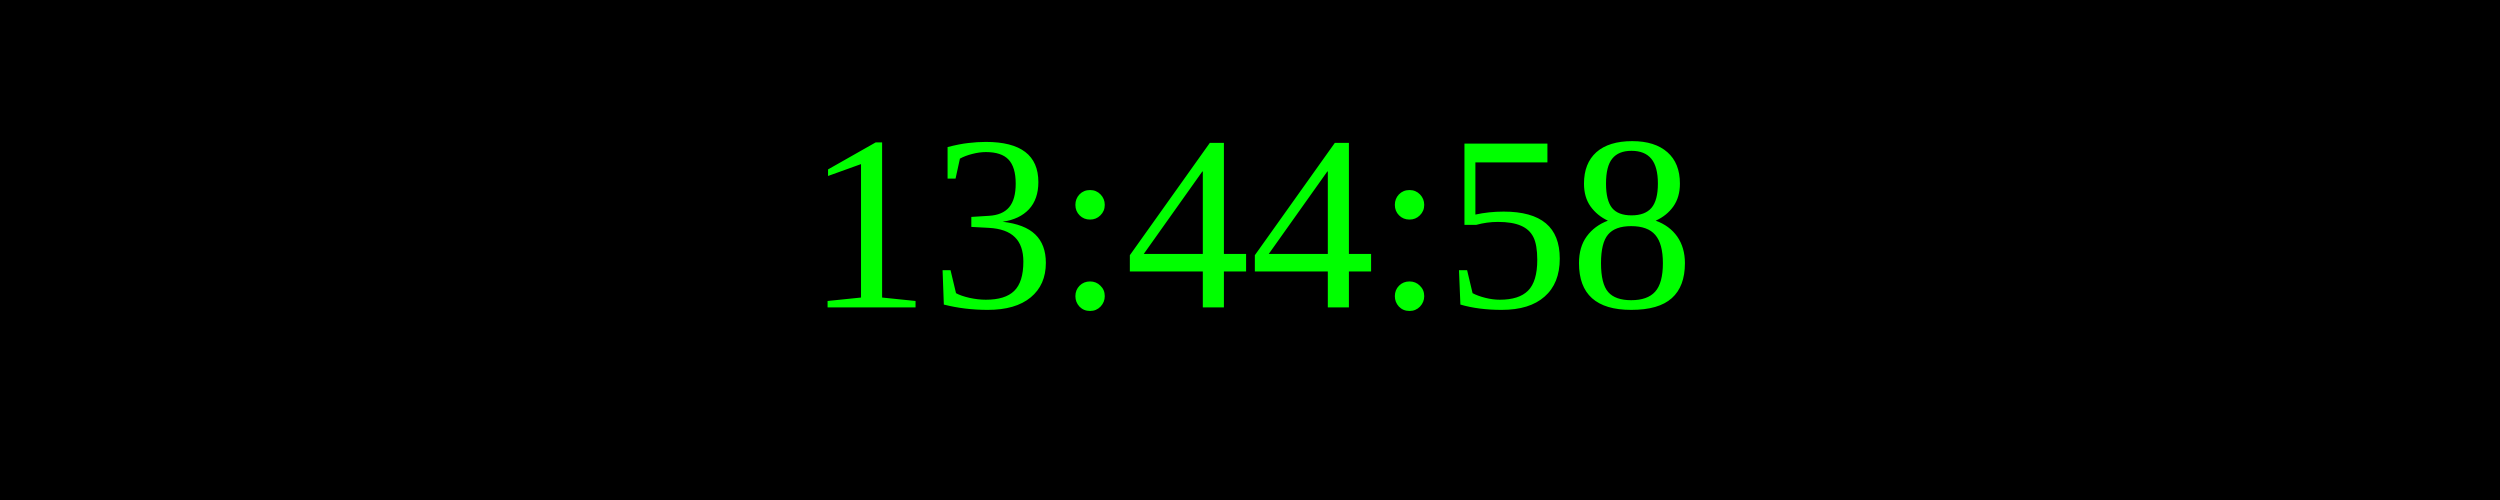
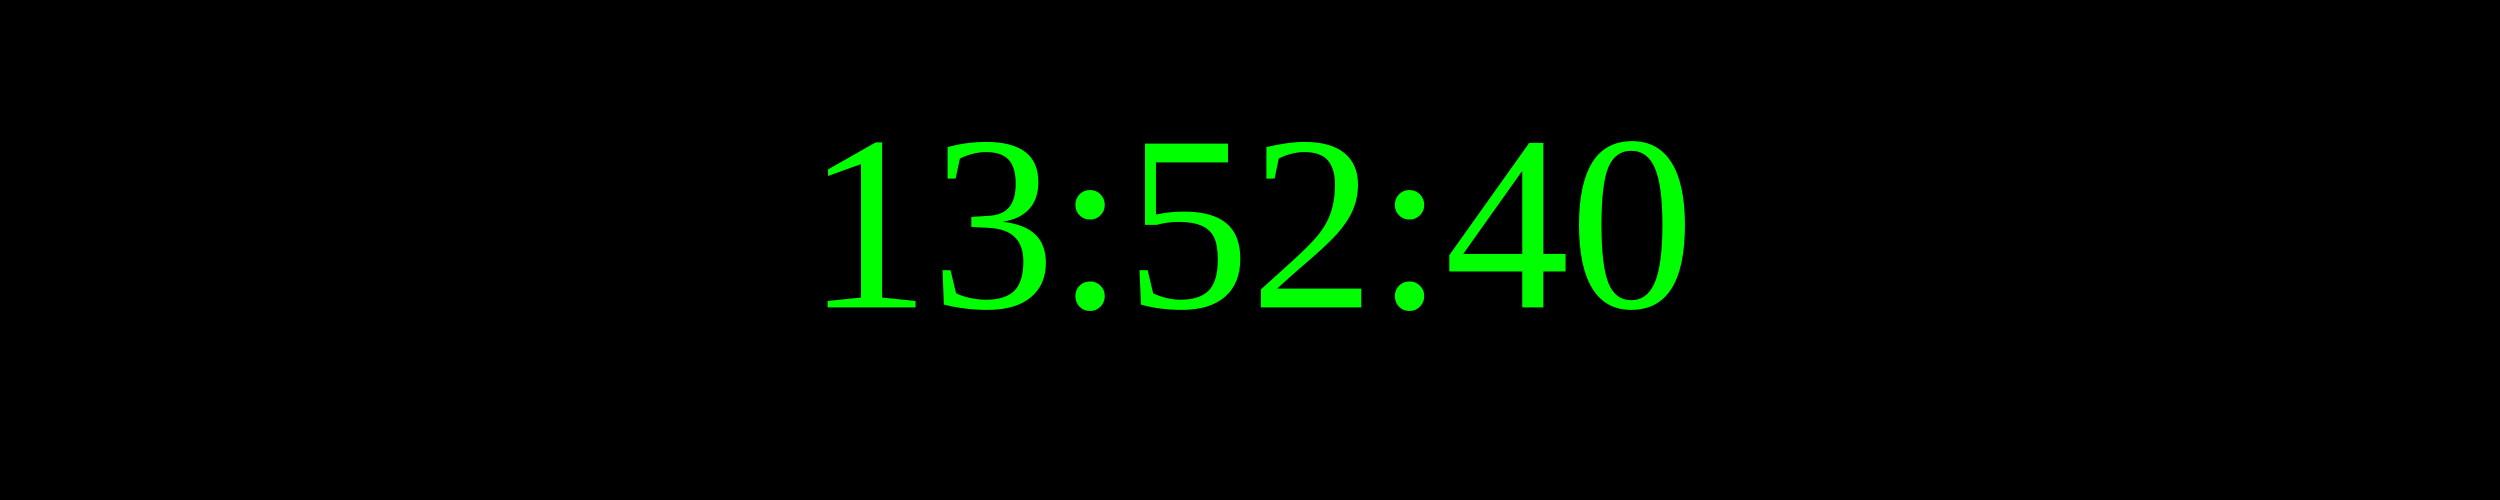
<svg xmlns="http://www.w3.org/2000/svg" width="250" height="50">
  <rect width="100%" height="100%" fill="black" />
  <text x="50%" y="50%" font-size="25" fill="lime" text-anchor="middle" dominant-baseline="middle">
- 13:44:58
+ 13:52:40
</text>
</svg>
